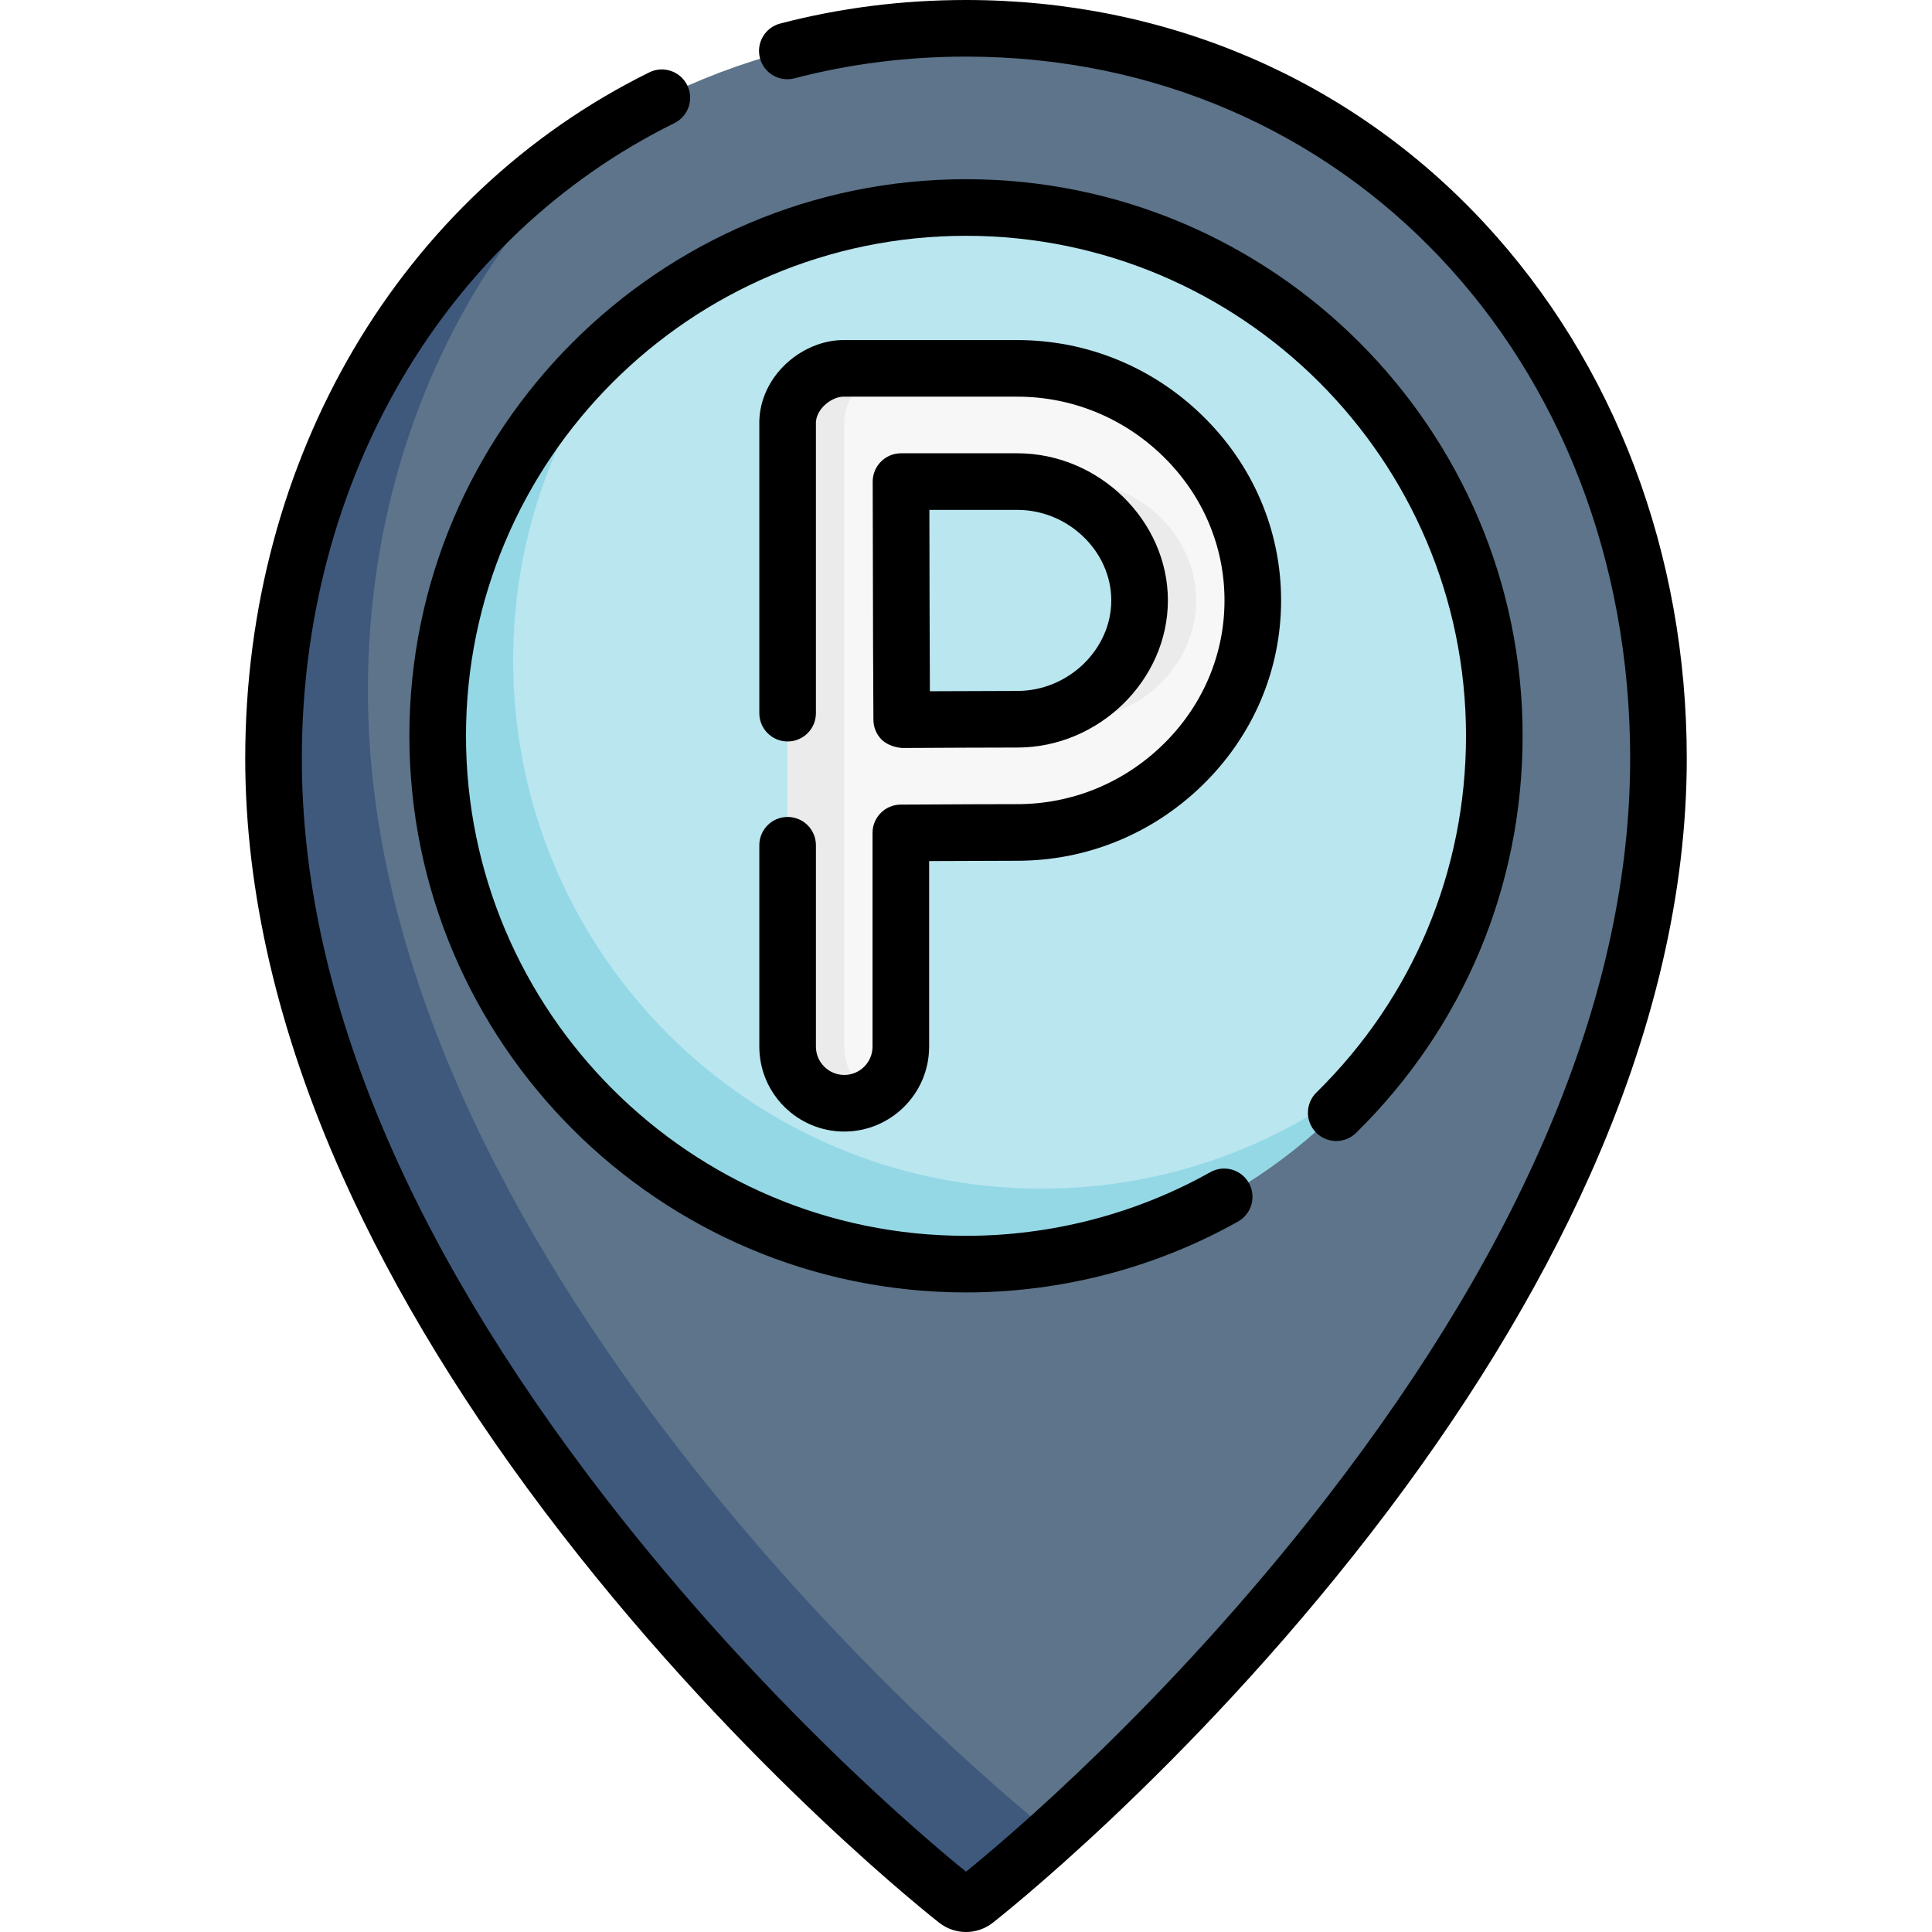
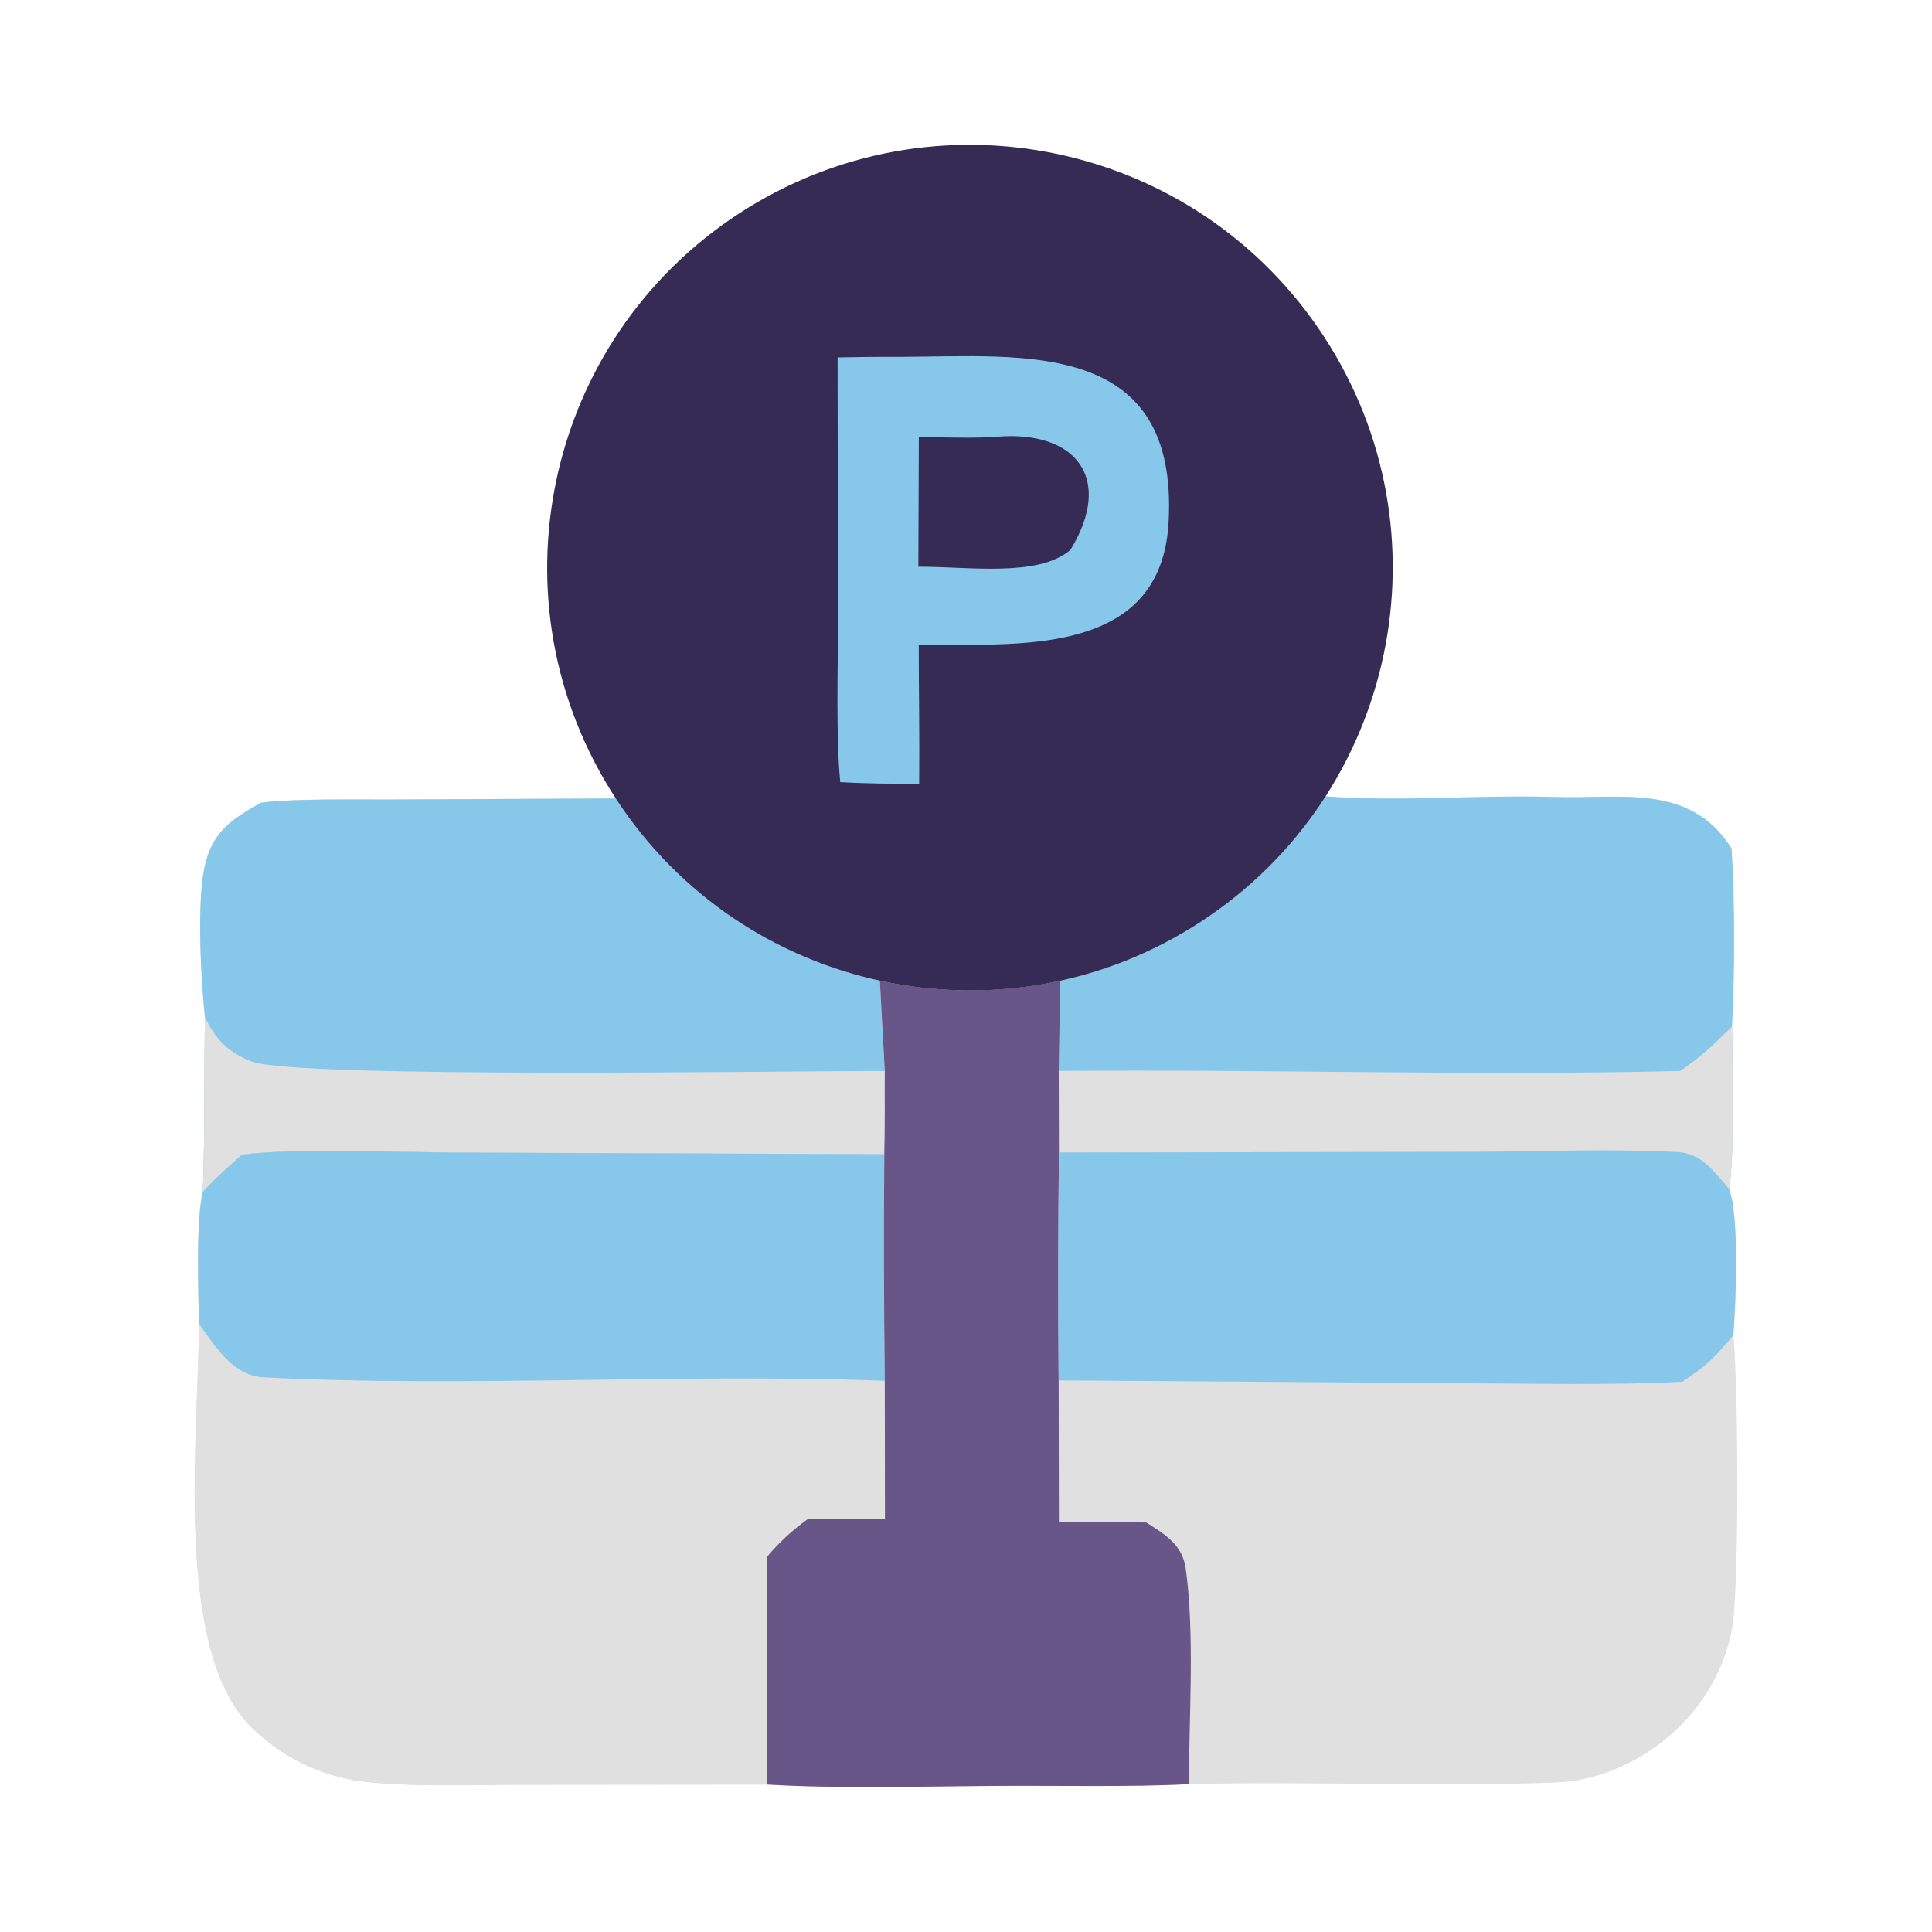
- <svg xmlns="http://www.w3.org/2000/svg" viewBox="0 0 511.971 511.971" width="48" height="48">
-   <path fill="#5d748a" d="M72.486 201c0-106.867 76.633-193.5 183.5-193.5s183.5 86.633 183.5 193.5c0 148.924-158.688 285.334-181.061 302.638a3.975 3.975 0 0 1-4.878 0C231.174 486.334 72.486 349.924 72.486 201" />
-   <path fill="#3f597d" d="M279.106 486.007c-9.69 8.76-17.02 14.79-20.68 17.63a3.964 3.964 0 0 1-4.88 0c-22.37-17.3-181.06-153.71-181.06-302.64 0-72.36 35.14-135.45 91.01-168.64-41.15 35.47-66.01 89.77-66.01 150.64 0 148.93 158.69 285.34 181.06 302.64.18.14.37.26.56.37" />
-   <path fill="#bae6ef" d="M395.986 194.987c0 33.566-11.813 64.374-31.508 88.491-25.673 31.437-61.738 42.508-105.492 42.508-77.32 0-137-54.68-137-132 0-43.492 13.832-81.353 44.947-107.031 24.2-19.972 55.226-31.969 89.053-31.969 77.319.001 140 62.681 140 140.001" />
-   <path fill="#94d8e6" d="M364.476 283.477c-25.67 31.44-64.73 51.51-108.49 51.51-77.32 0-140-62.68-140-140 0-43.76 20.07-82.82 51.51-108.49-19.7 24.12-31.51 54.93-31.51 88.49 0 77.32 62.68 140 140 140 33.56 0 64.37-11.81 88.49-31.51" />
-   <path fill="#f8f7f7" d="M313.378 115.487c-11.835-11.523-27.388-17.869-43.792-17.869h-45.87c-7.405-.148-15.301 6.545-15 15v164.738c0 8.284 6.716 15 15 15s15-6.716 15-15v-56.639c10.429-.057 23.819-.121 30.87-.121 16.404 0 31.957-6.346 43.792-17.869 11.999-11.683 18.607-27.174 18.607-43.62.001-16.445-6.608-31.937-18.607-43.62m-43.792 75.109c-6.576 0-18.586.055-28.636.108a2 2 0 0 1-2.01-1.989c-.053-10.367-.11-22.88-.11-29.608 0-5.681-.033-18.669-.064-29.485a2 2 0 0 1 2-2.004h28.819c17.563 0 32.399 14.42 32.399 31.489s-14.835 31.489-32.398 31.489" />
-   <path fill="#ebebeb" d="M223.716 277.357v-164.74c-.3-8.36 7.43-15 14.76-15h-14.76c-7.4-.15-15.3 6.55-15 15v164.74c0 8.28 6.72 15 15 15 2.73 0 5.29-.73 7.5-2.01-4.48-2.59-7.5-7.44-7.5-12.99m60.87-149.74h-15c17.56 0 32.4 14.42 32.4 31.49s-14.84 31.49-32.4 31.49c-3.54 0-8.64.01-14.17.04.17.05.35.07.53.07 10.05-.06 22.06-.11 28.64-.11 17.56 0 32.4-14.42 32.4-31.49s-14.84-31.49-32.4-31.49" />
-   <path d="M393.307 59.071C357.934 20.979 309.165 0 255.986 0c-16.915 0-33.521 2.11-49.357 6.271a7.501 7.501 0 0 0 3.812 14.508C225.033 16.944 240.357 15 255.986 15c100.336 0 176 79.962 176 186 0 61.024-27.108 126.997-80.572 196.086-42.229 54.57-85.429 90.809-95.428 98.904-9.998-8.095-53.199-44.333-95.428-98.904C107.094 327.997 79.986 262.024 79.986 201c0-73.803 37.827-138.32 98.72-168.373a7.5 7.5 0 1 0-6.639-13.451C106.017 51.775 64.986 121.446 64.986 201c0 35.258 8.681 72.519 25.8 110.747 13.885 31.005 33.368 62.806 57.909 94.52 49.075 63.418 99.757 102.912 100.262 103.303 2.07 1.602 4.55 2.402 7.029 2.402s4.959-.8 7.028-2.401c.506-.392 51.188-39.886 100.263-103.304 24.541-31.714 44.024-63.515 57.909-94.52 17.119-38.228 25.8-75.489 25.8-110.747 0-54.248-19.064-104.652-53.679-141.929" />
-   <path d="M348.744 300.117a7.497 7.497 0 0 0 10.605.094c28.462-27.961 44.136-65.331 44.136-105.224 0-81.332-66.168-147.5-147.5-147.5s-147.5 66.168-147.5 147.5 66.168 147.5 147.5 147.5c25.26 0 50.188-6.497 72.088-18.787a7.5 7.5 0 0 0-7.342-13.081c-19.662 11.035-42.051 16.868-64.746 16.868-73.061 0-132.5-59.439-132.5-132.5s59.439-132.5 132.5-132.5 132.5 59.439 132.5 132.5c0 35.836-14.08 69.406-39.647 94.524a7.5 7.5 0 0 0-.094 10.606" />
-   <path d="M208.716 216.487a7.5 7.5 0 0 0-7.5 7.5v53.369c0 12.407 10.094 22.5 22.5 22.5s22.5-10.093 22.5-22.5v-49.178c10.913-.054 18.756-.082 23.37-.082 18.37 0 35.78-7.101 49.024-19.996 13.461-13.107 20.875-30.507 20.875-48.993s-7.414-35.886-20.875-48.994c-13.244-12.895-30.654-19.996-49.024-19.996h-45.809c-5.755-.093-11.823 2.525-16.203 6.98-4.268 4.343-6.521 9.891-6.358 15.638v76.25c0 4.142 3.357 7.5 7.5 7.5s7.5-3.358 7.5-7.5v-76.369q0-.133-.005-.268c-.079-2.216 1.258-3.92 2.063-4.738 1.496-1.523 3.538-2.496 5.228-2.496l.215.002h45.87c14.439 0 28.133 5.591 38.56 15.743 10.537 10.259 16.34 23.842 16.34 38.247s-5.803 27.987-16.34 38.246c-10.427 10.152-24.12 15.743-38.56 15.743-5.633 0-16.033.041-30.91.121a7.5 7.5 0 0 0-7.46 7.5v56.639c0 4.136-3.364 7.5-7.5 7.5s-7.5-3.364-7.5-7.5v-53.369a7.5 7.5 0 0 0-7.501-7.499" />
-   <path d="M233.675 196.047c.896.841 2.544 1.896 5.315 2.168 10.066-.054 23.546-.119 30.596-.119 21.628 0 39.899-17.854 39.899-38.989s-18.271-38.989-39.899-38.989h-30.825a7.5 7.5 0 0 0-7.5 7.522c.032 11.157.069 25.436.069 31.468 0 5.652.04 16.299.12 31.647a7.5 7.5 0 0 0 2.225 5.292m35.911-60.929c13.497 0 24.899 10.986 24.899 23.989s-11.402 23.989-24.899 23.989c-5.429 0-14.631.038-23.174.081a5729 5729 0 0 1-.082-24.069c0-4.743-.022-14.575-.048-23.989h23.304z" />
+ <svg xmlns="http://www.w3.org/2000/svg" viewBox="0 0 24 24" width="48" height="48">
+   <path fill="#E1E0E0" d="M13.171 12.182a5.25 5.25 0 0 0 3.295-2.29l.058.005c.908.062 1.873-.025 2.786.004.832.026 1.686-.176 2.2.639.042.664.04 1.545.005 2.214.005.546.037 1.505-.034 2.019.128.356.082 1.414.051 1.817.061.57.079 3.204-.022 3.678a2.3 2.3 0 0 1-.465.98c-.414.516-1.072.871-1.724.895-1.509.056-3.038-.018-4.552.02-.705.038-1.644.017-2.364.022-.902.005-1.988.037-2.875-.017l-3.18.003c-.54.001-1.534.033-2.027-.071a2.4 2.4 0 0 1-1.202-.645c-.973-.962-.653-3.619-.65-5.01-.005-.385-.04-1.301.05-1.64.025-.7.016-1.471.024-2.176-.049-.467-.1-1.408-.004-1.857.096-.445.337-.592.699-.8.434-.055 1.191-.037 1.647-.04l2.763-.013a5.25 5.25 0 0 0 5.521 2.263" />
+   <path fill="#E1E0E0" d="M7.65 9.919a5.25 5.25 0 0 0 3.28 2.263l.06 1.124c0 .336.005.7-.005 1.033q-.01 1.407.006 2.814l.003 1.719h-.961a2.7 2.7 0 0 0-.507.47l.004 2.826-3.18.003c-.54.001-1.534.033-2.027-.071a2.4 2.4 0 0 1-1.202-.645c-.973-.962-.653-3.619-.65-5.01-.005-.385-.04-1.301.05-1.64.025-.7.016-1.471.024-2.176-.049-.467-.1-1.408-.004-1.857.096-.445.337-.592.699-.8.434-.055 1.191-.037 1.647-.04z" />
+   <path fill="#87C8EA" d="M7.65 9.919a5.25 5.25 0 0 0 3.28 2.263l.06 1.124c0 .336.005.7-.005 1.033l-5.304-.021c-.658-.004-2.11-.057-2.676.027-.18.159-.32.282-.485.46.026-.7.017-1.471.025-2.176-.049-.467-.1-1.408-.004-1.857.096-.445.337-.592.699-.8.434-.055 1.191-.037 1.647-.04z" />
+   <path fill="#E1E0E0" d="M2.545 12.63c.118.27.298.449.577.555.57.218 6.688.116 7.869.12-.002.337.004.701-.006 1.034l-5.304-.021c-.658-.004-2.11-.057-2.676.027-.18.159-.32.282-.485.46.026-.7.017-1.471.025-2.176" />
+   <path fill="#87C8EA" d="M3.005 14.345c.566-.084 2.018-.03 2.676-.027l5.304.02q-.01 1.408.006 2.815c-2.537-.096-5.172.086-7.715-.043-.386-.02-.594-.377-.805-.665-.005-.385-.04-1.301.05-1.64.163-.178.305-.301.484-.46m10.166-2.163a5.25 5.25 0 0 0 3.295-2.29l.058.005c.908.062 1.873-.025 2.786.004.832.026 1.686-.176 2.2.639.042.664.04 1.545.005 2.214.005.546.037 1.505-.034 2.019-.18-.206-.338-.444-.637-.46-.828-.044-1.686-.009-2.516-.004l-5.174.008-.002-1.013z" />
+   <path fill="#E1E0E0" d="M20.872 13.303c.28-.19.405-.319.643-.55.005.547.037 1.506-.034 2.02-.18-.206-.338-.444-.637-.46-.828-.044-1.686-.009-2.516-.004l-5.174.008-.002-1.013c2.543-.023 5.19.063 7.72 0" />
+   <path fill="#675687" d="M10.93 12.182c.739.161 1.503.16 2.241 0l-.019 1.122.002 1.013q-.013 1.416-.003 2.831l.003 1.755 1.085.01c.238.15.45.276.491.576.112.8.04 1.844.039 2.674-.705.038-1.644.017-2.364.022-.902.005-1.988.037-2.875-.017l-.004-2.826a2.7 2.7 0 0 1 .507-.47h.96l-.002-1.72q-.017-1.406-.006-2.813c.01-.333.004-.697.006-1.033z" />
+   <path fill="#87C8EA" d="m13.154 14.317 5.174-.008c.83-.005 1.688-.04 2.516.004.3.016.458.254.637.46.128.356.082 1.414.051 1.817-.255.293-.303.353-.634.575-.917.047-1.955.02-2.886.017l-4.861-.034q-.009-1.416.003-2.831" />
+   <path fill="#362B55" d="M7.65 9.919a5.251 5.251 0 1 1 8.798-5.736A5.251 5.251 0 0 1 7.65 9.92" />
+   <path fill="#87C8EA" d="M11.217 4.433c1.494-.007 3.423-.225 3.3 2.05-.074 1.402-1.324 1.527-2.468 1.526q-.318-.001-.636.002c0 .576.011 1.15.005 1.724-.342.001-.637 0-.98-.019-.055-.559-.028-1.387-.029-1.97l-.004-3.306q.405-.009.812-.007" />
+   <path fill="#362B55" d="M11.414 5.431c.286-.001.706.017.973-.006.97-.08 1.456.51.911 1.405-.401.345-1.268.207-1.89.21z" />
</svg>
